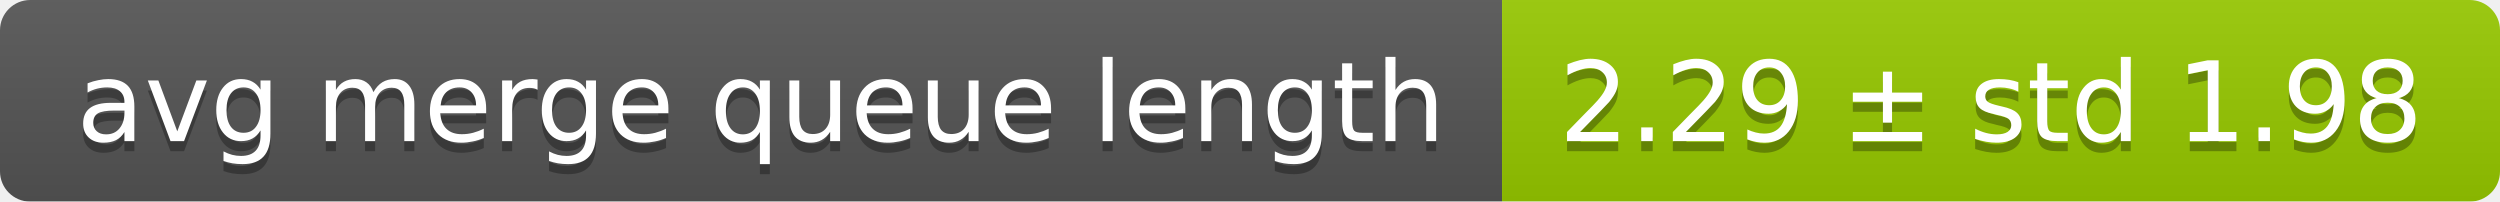
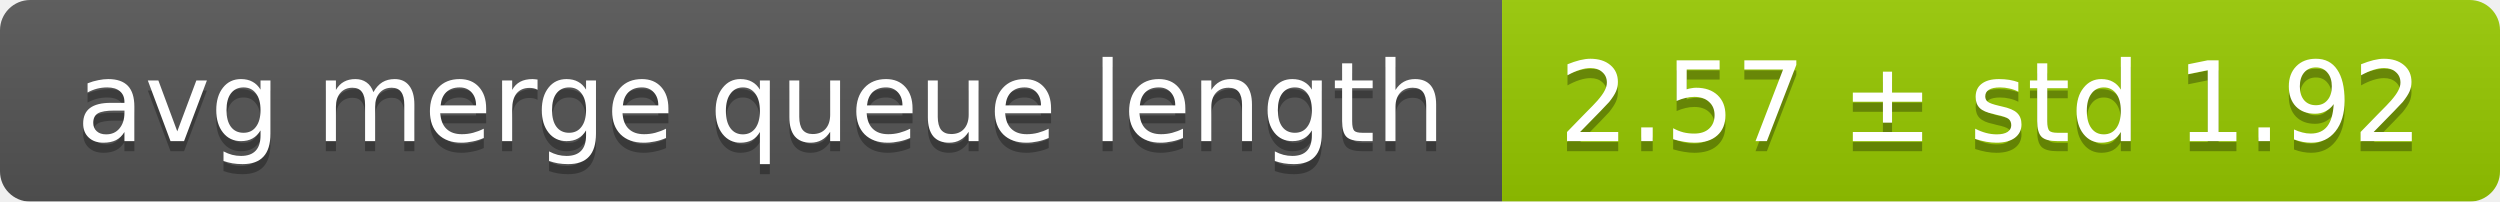
<svg xmlns="http://www.w3.org/2000/svg" width="248" height="20">
  <linearGradient id="smooth" x2="0" y2="100%">
    <stop offset="0" stop-color="#bbb" stop-opacity=".1" />
    <stop offset="1" stop-opacity=".1" />
  </linearGradient>
  <mask id="round">
    <rect width="248" height="20" rx="3" fill="#fff" />
  </mask>
  <g mask="url(#round)">
    <rect width="149" height="20" fill="#555" />
    <rect x="149" width="99" height="20" fill="#97ca00" />
    <rect width="248" height="20" fill="url(#smooth)" />
  </g>
  <g fill="#fff" text-anchor="middle" font-family="DejaVu Sans,Verdana,Geneva,sans-serif" font-size="11">
    <text x="75.5" y="15" fill="#010101" fill-opacity=".3">avg merge queue length</text>
    <text x="75.5" y="14">avg merge queue length</text>
-     <text x="197.5" y="15" fill="#010101" fill-opacity=".3">2.29 ± std 1.98</text>
-     <text x="197.5" y="14">2.29 ± std 1.98</text>
+     <text x="197.5" y="15" fill="#010101" fill-opacity=".3">2.57 ± std 1.92</text>
+     <text x="197.5" y="14">2.57 ± std 1.92</text>
  </g>
</svg>
